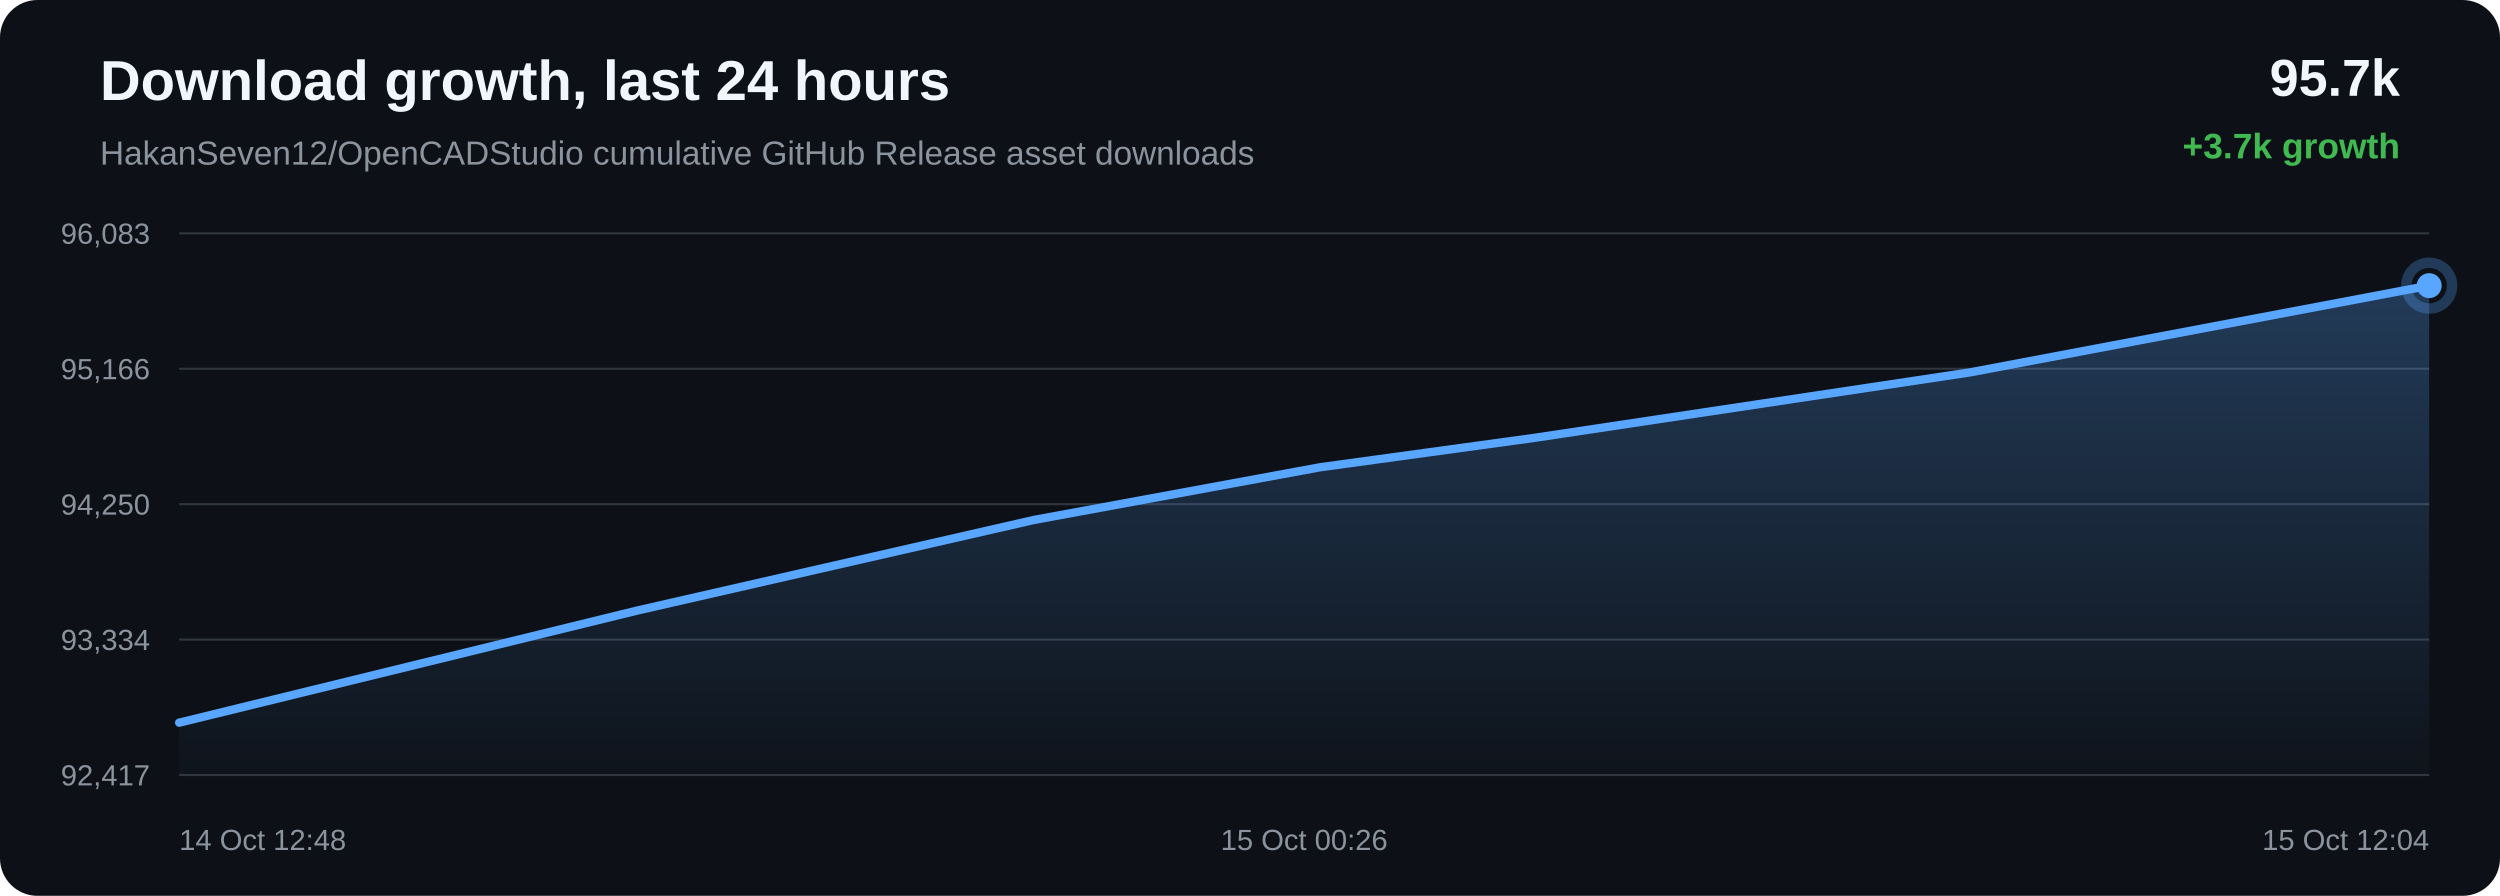
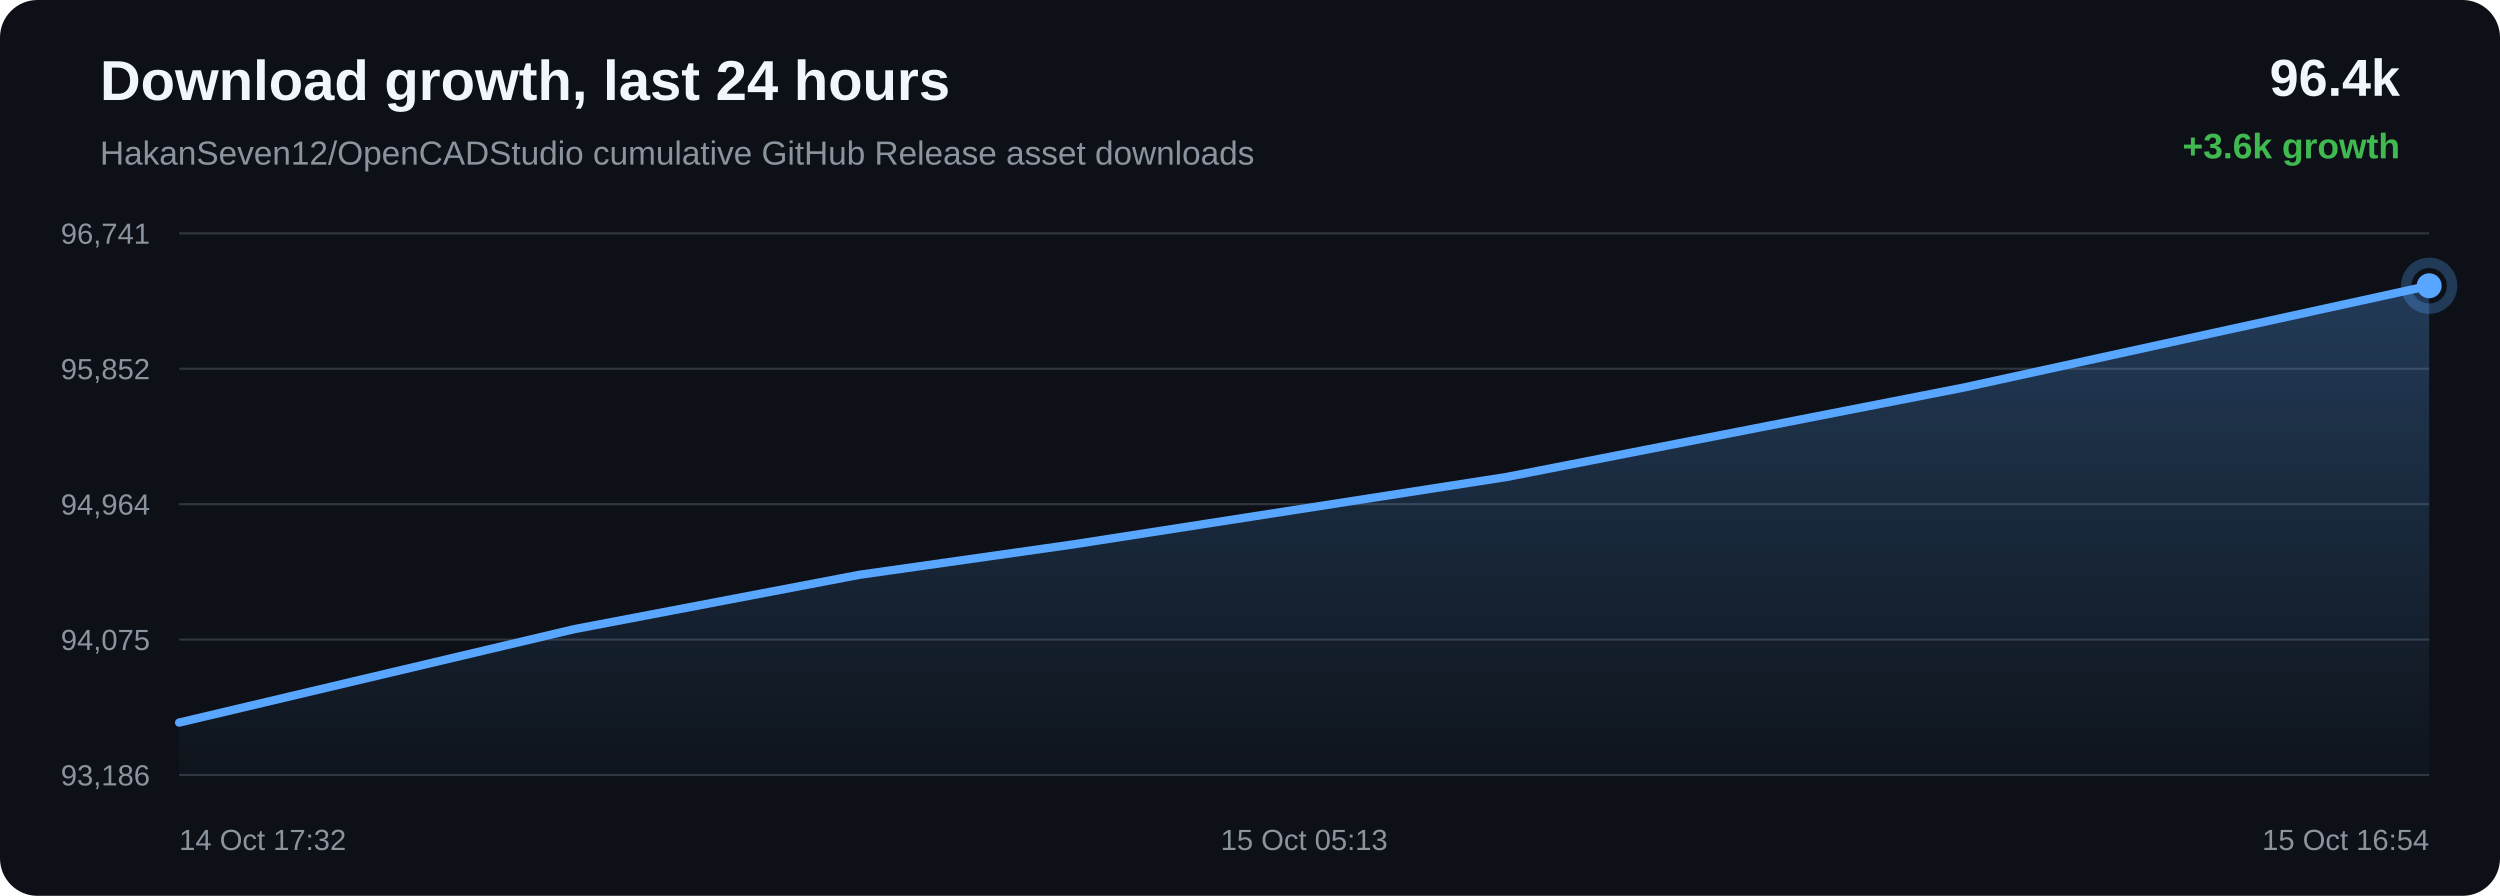
<svg xmlns="http://www.w3.org/2000/svg" width="1200" height="430" viewBox="0 0 1200 430">
  <defs>
    <linearGradient id="area" x1="0" x2="0" y1="0" y2="1">
      <stop offset="0%" stop-color="#58a6ff" stop-opacity="0.28" />
      <stop offset="100%" stop-color="#58a6ff" stop-opacity="0.02" />
    </linearGradient>
  </defs>
  <rect width="100%" height="100%" rx="18" fill="#0d1117" />
  <text x="48" y="48" fill="#f0f6fc" font-family="Arial, sans-serif" font-size="27" font-weight="700">Download growth, last 24 hours</text>
  <text x="48" y="79" fill="#8b949e" font-family="Arial, sans-serif" font-size="16">HakanSeven12/OpenCADStudio cumulative GitHub Release asset downloads</text>
-   <text x="1152" y="46" text-anchor="end" fill="#f0f6fc" font-family="Arial, sans-serif" font-size="25" font-weight="700">95.7k</text>
-   <text x="1152" y="76" text-anchor="end" fill="#3fb950" font-family="Arial, sans-serif" font-size="17" font-weight="700">+3.7k growth</text>
+   <text x="1152" y="46" text-anchor="end" fill="#f0f6fc" font-family="Arial, sans-serif" font-size="25" font-weight="700">96.4k</text>
+   <text x="1152" y="76" text-anchor="end" fill="#3fb950" font-family="Arial, sans-serif" font-size="17" font-weight="700">+3.6k growth</text>
  <line x1="86" y1="112.00" x2="1166" y2="112.00" stroke="#30363d" stroke-width="1" />
  <line x1="86" y1="177.00" x2="1166" y2="177.00" stroke="#30363d" stroke-width="1" />
  <line x1="86" y1="242.00" x2="1166" y2="242.00" stroke="#30363d" stroke-width="1" />
  <line x1="86" y1="307.00" x2="1166" y2="307.00" stroke="#30363d" stroke-width="1" />
  <line x1="86" y1="372.00" x2="1166" y2="372.00" stroke="#30363d" stroke-width="1" />
-   <text x="72" y="117.00" text-anchor="end" fill="#8b949e" font-family="Arial, sans-serif" font-size="14">96,083</text>
-   <text x="72" y="182.00" text-anchor="end" fill="#8b949e" font-family="Arial, sans-serif" font-size="14">95,166</text>
-   <text x="72" y="247.00" text-anchor="end" fill="#8b949e" font-family="Arial, sans-serif" font-size="14">94,250</text>
-   <text x="72" y="312.00" text-anchor="end" fill="#8b949e" font-family="Arial, sans-serif" font-size="14">93,334</text>
-   <text x="72" y="377.00" text-anchor="end" fill="#8b949e" font-family="Arial, sans-serif" font-size="14">92,417</text>
-   <path d="M 86.00 346.89 L 305.88 293.06 L 496.19 249.59 L 633.73 224.27 L 736.59 210.16 L 945.61 178.74 L 1166.00 137.11 L 1166.00 372.00 L 86.00 372.00 Z" fill="url(#area)" />
-   <path d="M 86.00 346.89 L 305.88 293.06 L 496.19 249.59 L 633.73 224.27 L 736.59 210.16 L 945.61 178.74 L 1166.00 137.11" fill="none" stroke="#58a6ff" stroke-width="4" stroke-linecap="round" stroke-linejoin="round" />
-   <circle cx="1166.00" cy="137.11" r="6" fill="#58a6ff" />
-   <circle cx="1166.00" cy="137.11" r="11" fill="none" stroke="#58a6ff" stroke-opacity="0.28" stroke-width="5" />
-   <text x="86.00" y="408" text-anchor="start" fill="#8b949e" font-family="Arial, sans-serif" font-size="14">14 Oct 12:48</text>
-   <text x="626.00" y="408" text-anchor="middle" fill="#8b949e" font-family="Arial, sans-serif" font-size="14">15 Oct 00:26</text>
-   <text x="1166.00" y="408" text-anchor="end" fill="#8b949e" font-family="Arial, sans-serif" font-size="14">15 Oct 12:04</text>
+   <text x="72" y="117.00" text-anchor="end" fill="#8b949e" font-family="Arial, sans-serif" font-size="14">96,741</text>
+   <text x="72" y="182.00" text-anchor="end" fill="#8b949e" font-family="Arial, sans-serif" font-size="14">95,852</text>
+   <text x="72" y="247.00" text-anchor="end" fill="#8b949e" font-family="Arial, sans-serif" font-size="14">94,964</text>
+   <text x="72" y="312.00" text-anchor="end" fill="#8b949e" font-family="Arial, sans-serif" font-size="14">94,075</text>
+   <text x="72" y="377.00" text-anchor="end" fill="#8b949e" font-family="Arial, sans-serif" font-size="14">93,186</text>
+   <path d="M 86.00 346.84 L 275.54 302.01 L 412.52 275.90 L 514.97 261.34 L 723.15 228.95 L 942.64 186.01 L 1166.00 137.16 L 1166.00 372.00 L 86.00 372.00 Z" fill="url(#area)" />
+   <path d="M 86.00 346.84 L 275.54 302.01 L 412.52 275.90 L 514.97 261.34 L 723.15 228.95 L 942.64 186.01 L 1166.00 137.16" fill="none" stroke="#58a6ff" stroke-width="4" stroke-linecap="round" stroke-linejoin="round" />
+   <circle cx="1166.00" cy="137.16" r="6" fill="#58a6ff" />
+   <circle cx="1166.00" cy="137.16" r="11" fill="none" stroke="#58a6ff" stroke-opacity="0.28" stroke-width="5" />
+   <text x="86.00" y="408" text-anchor="start" fill="#8b949e" font-family="Arial, sans-serif" font-size="14">14 Oct 17:32</text>
+   <text x="626.00" y="408" text-anchor="middle" fill="#8b949e" font-family="Arial, sans-serif" font-size="14">15 Oct 05:13</text>
+   <text x="1166.00" y="408" text-anchor="end" fill="#8b949e" font-family="Arial, sans-serif" font-size="14">15 Oct 16:54</text>
</svg>
